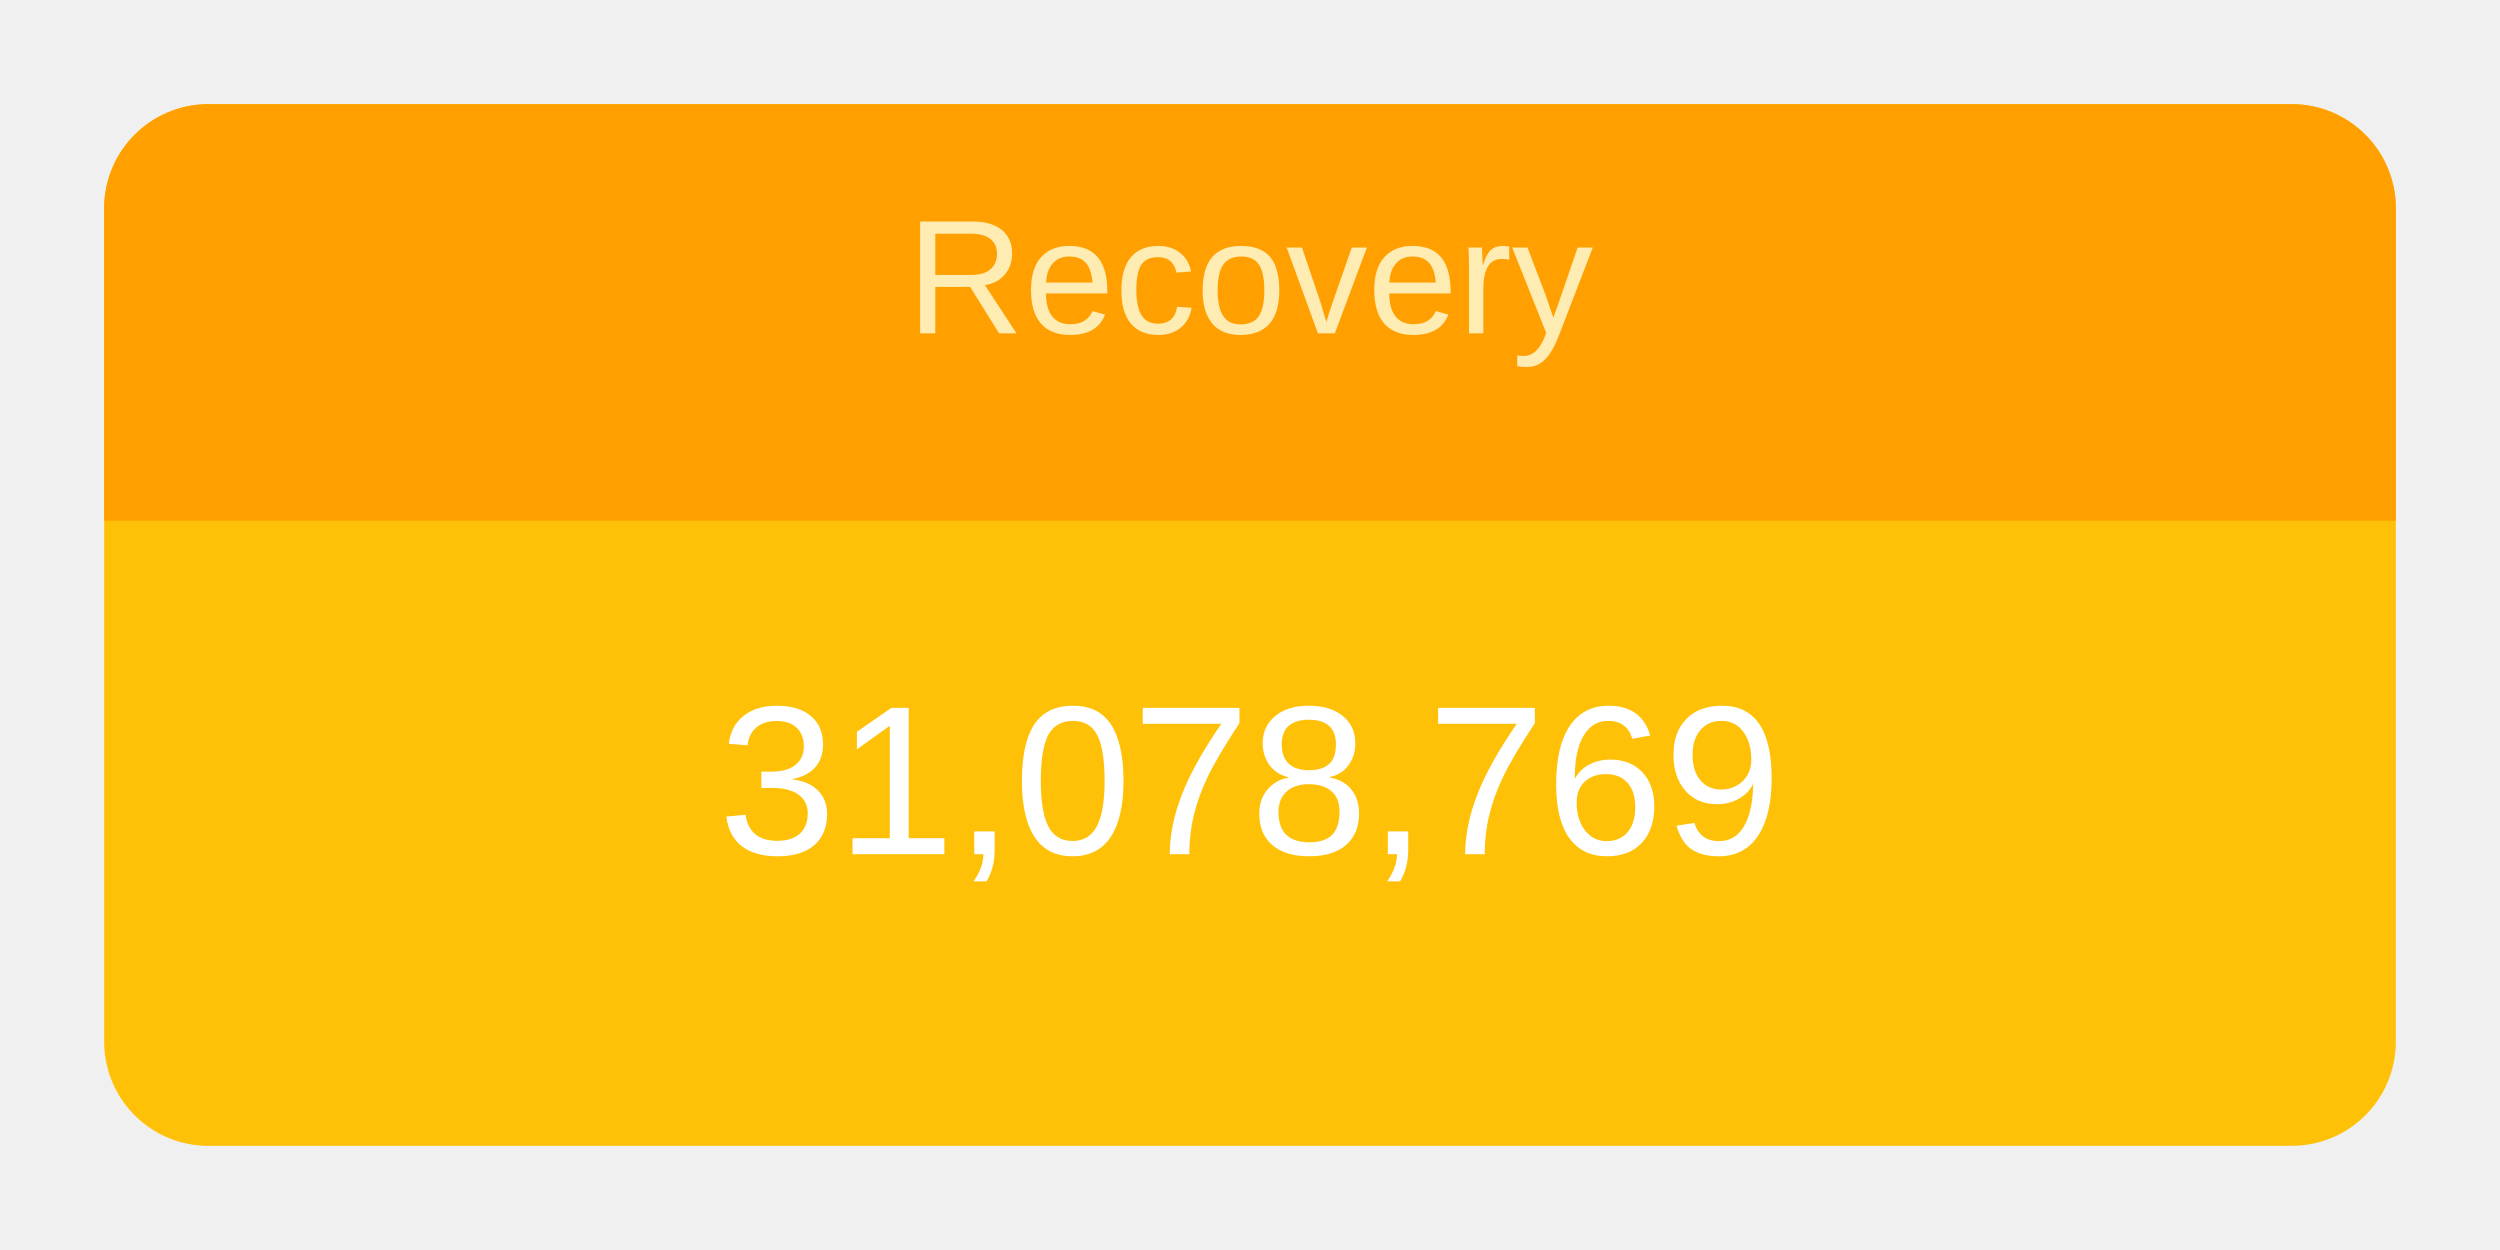
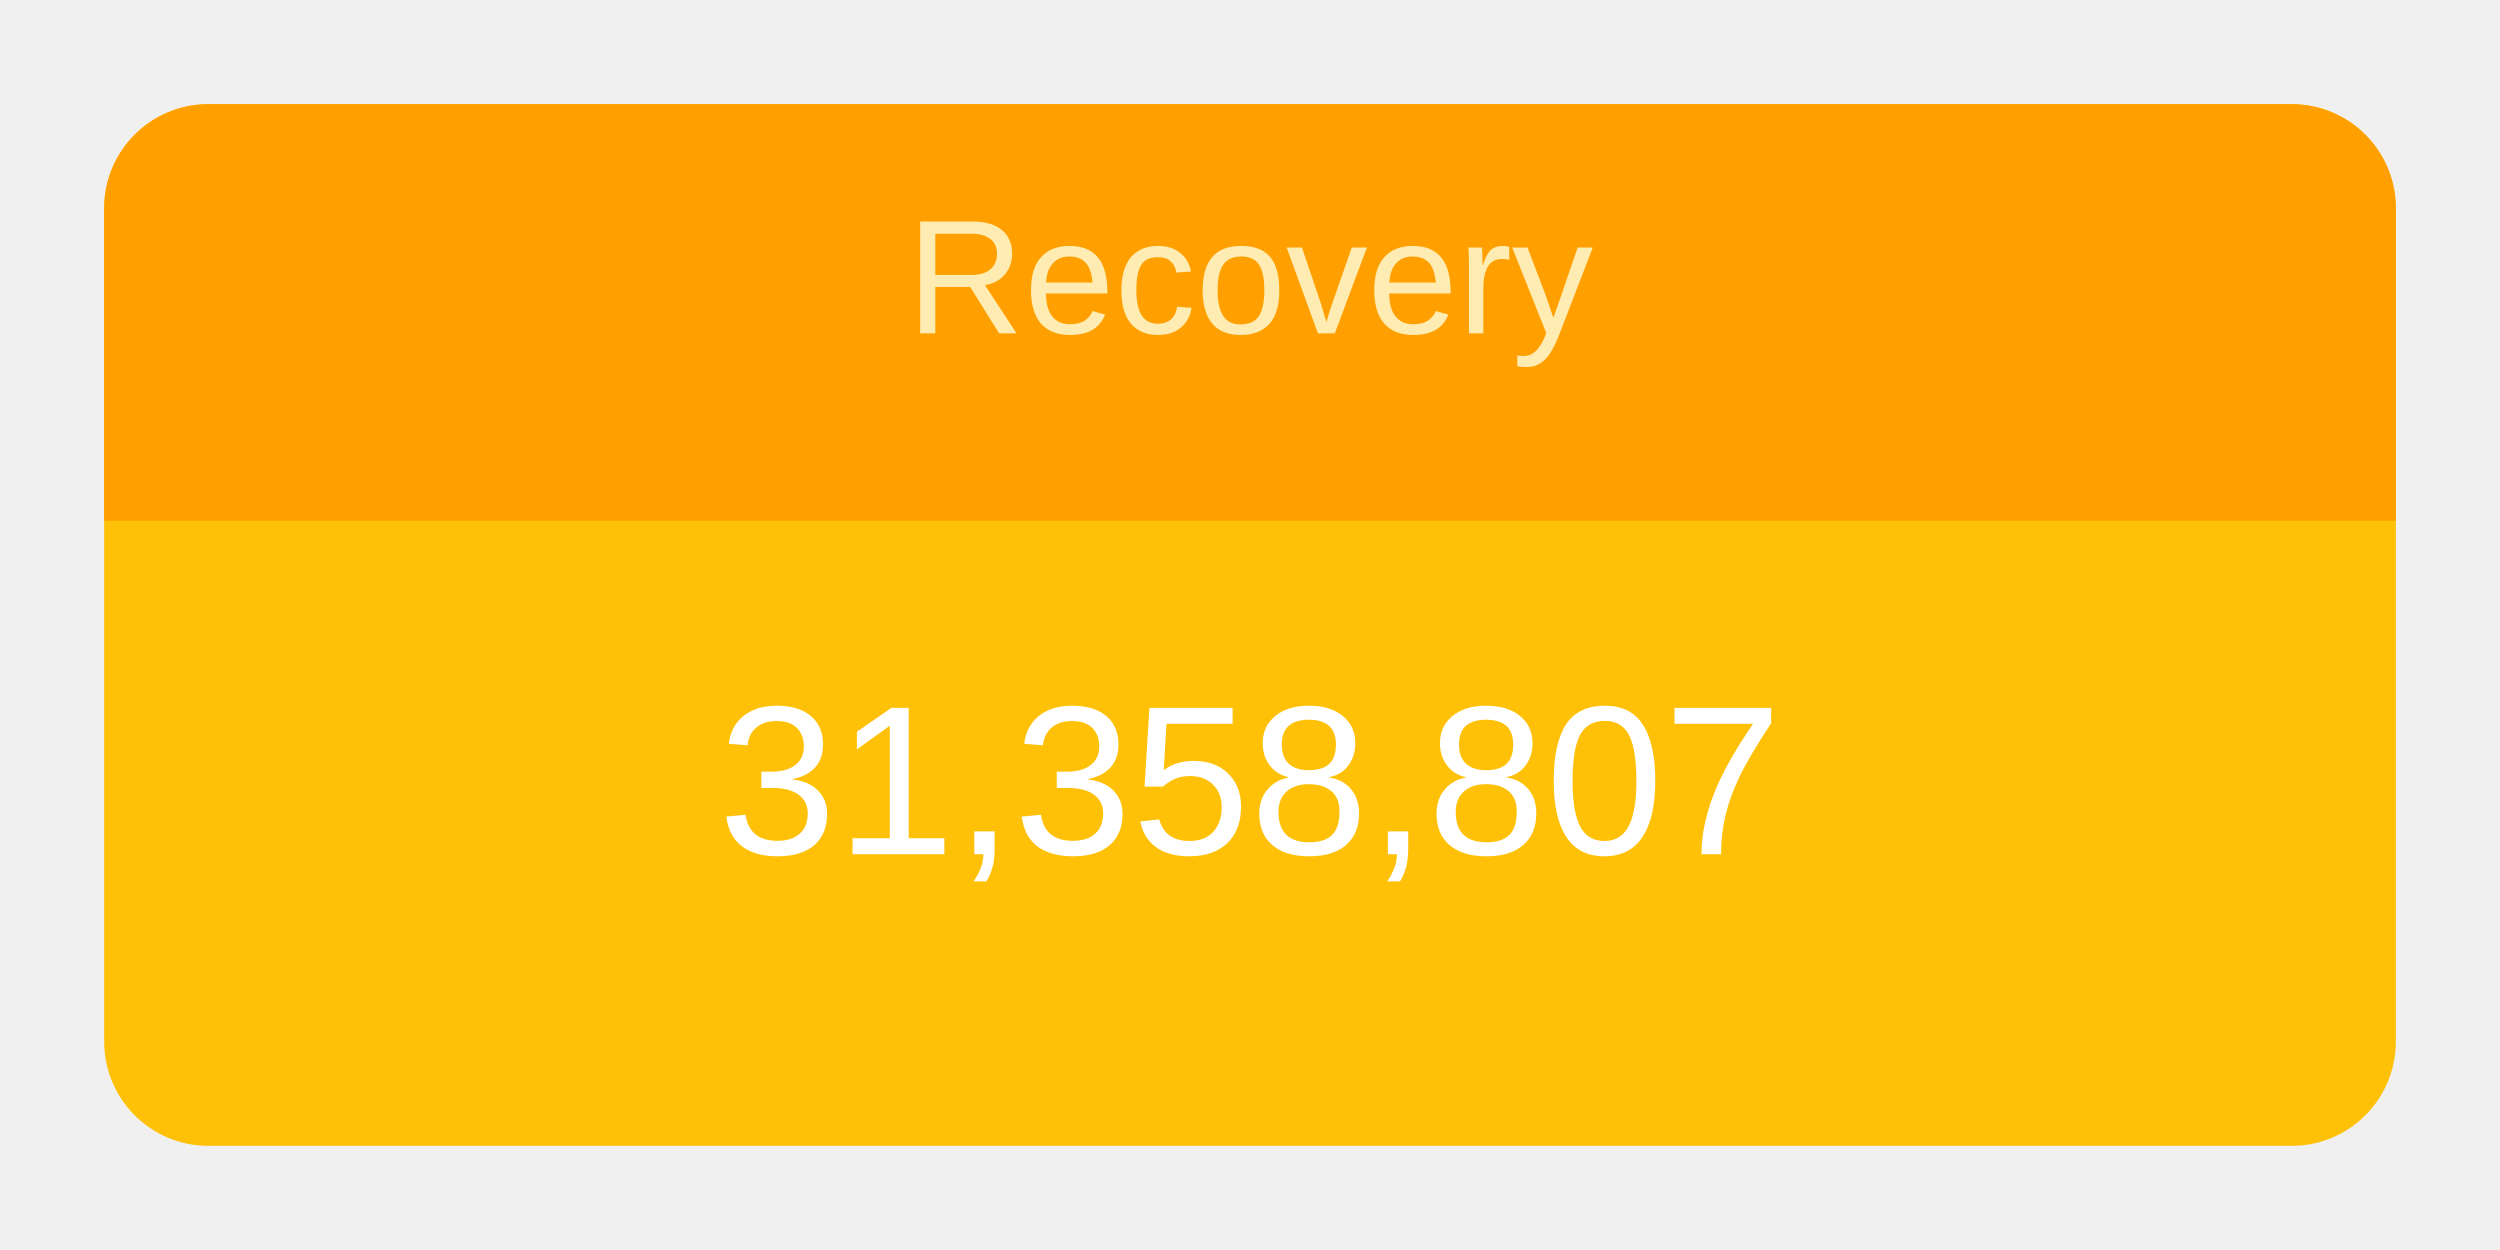
<svg xmlns="http://www.w3.org/2000/svg" height="120" viewBox="" width="240">
  <g transform="translate(10,10)">
    <rect rx="10" ry="10" width="220" height="100" style="fill: #ffc107; stroke-width: 5;" />
    <svg width="220" height="100">
      <text x="50%" y="72%" alignment-baseline="middle" text-anchor="middle" fill="white" font-size="1.7em" font-family="Arial, Helvetica, sans-serif">
-         31,078,769
+         31,358,807
      </text>
    </svg>
    <path fill="#FFA000" d=" M 210 0              a 10 10 0 0 1 10 10              v 30             h-220             v-30             a 10 10 0 0 1 10 -10" />
    <svg width="220" height="40">
      <text x="50%" y="55%" alignment-baseline="middle" text-anchor="middle" fill="#FFECB3" font-size="1.3em" font-family="Arial, Helvetica, sans-serif">
        Recovery
      </text>
    </svg>
  </g>
</svg>
